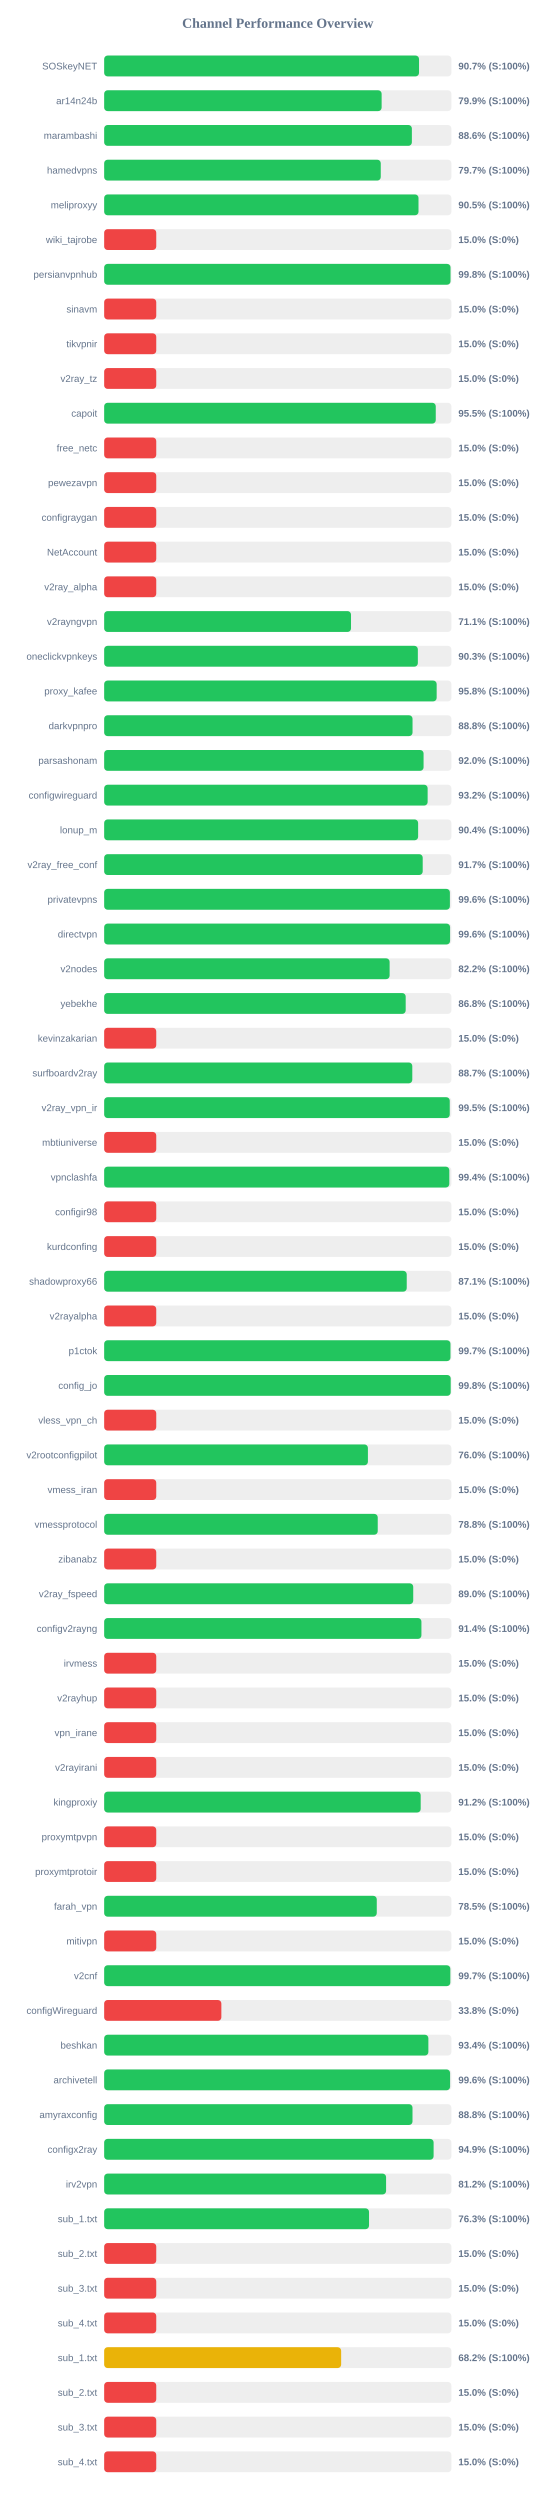
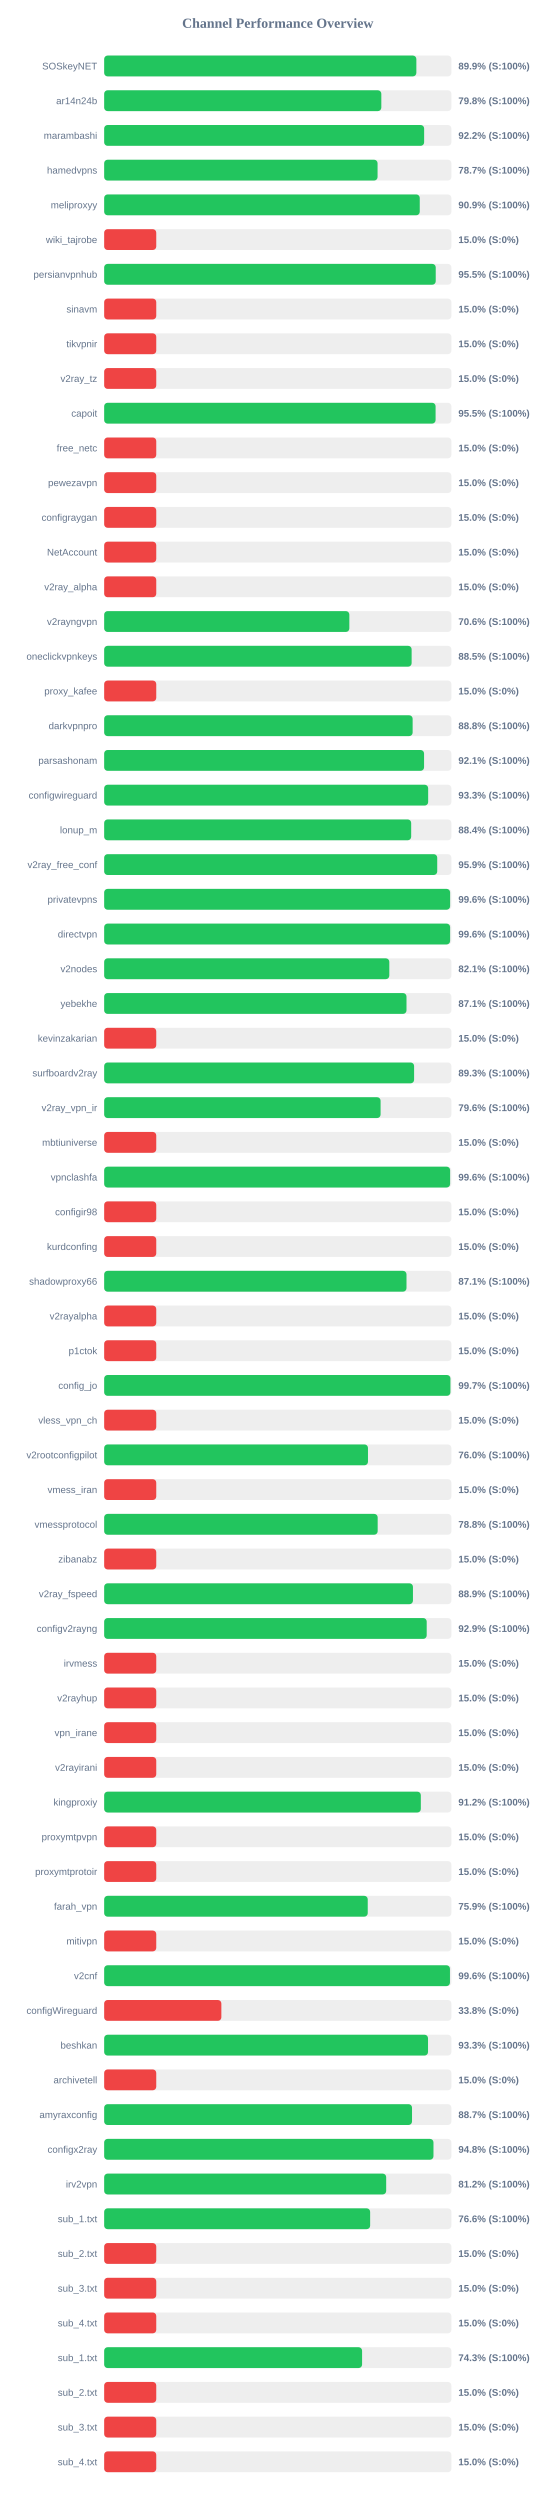
<svg xmlns="http://www.w3.org/2000/svg" width="800" height="3600" version="1.1">
  <style>
        .row { font: 14px Arial; fill: #64748b; }
        .score { font: bold 14px Arial; fill: #64748b; }
    </style>
  <text x="400" y="40" text-anchor="middle" font-size="20px" font-weight="bold" fill="#64748b">Channel Performance Overview</text>
  <rect x="150" y="80" width="500" height="30" fill="#eee" rx="5" />
-   <rect x="150" y="80" width="453.4" height="30" fill="#22c55e" rx="5" />
+   <rect x="150" y="80" width="449.55" height="30" fill="#22c55e" rx="5" />
  <text x="140" y="100" text-anchor="end" class="row">SOSkeyNET</text>
-   <text x="660" y="100" text-anchor="start" class="score">90.7% (S:100%)</text>
+   <text x="660" y="100" text-anchor="start" class="score">89.9% (S:100%)</text>
  <rect x="150" y="130" width="500" height="30" fill="#eee" rx="5" />
-   <rect x="150" y="130" width="399.55" height="30" fill="#22c55e" rx="5" />
+   <rect x="150" y="130" width="399.1" height="30" fill="#22c55e" rx="5" />
  <text x="140" y="150" text-anchor="end" class="row">ar14n24b</text>
-   <text x="660" y="150" text-anchor="start" class="score">79.9% (S:100%)</text>
+   <text x="660" y="150" text-anchor="start" class="score">79.8% (S:100%)</text>
  <rect x="150" y="180" width="500" height="30" fill="#eee" rx="5" />
-   <rect x="150" y="180" width="443.1" height="30" fill="#22c55e" rx="5" />
+   <rect x="150" y="180" width="460.75" height="30" fill="#22c55e" rx="5" />
  <text x="140" y="200" text-anchor="end" class="row">marambashi</text>
-   <text x="660" y="200" text-anchor="start" class="score">88.6% (S:100%)</text>
+   <text x="660" y="200" text-anchor="start" class="score">92.2% (S:100%)</text>
  <rect x="150" y="230" width="500" height="30" fill="#eee" rx="5" />
-   <rect x="150" y="230" width="398.3" height="30" fill="#22c55e" rx="5" />
+   <rect x="150" y="230" width="393.7" height="30" fill="#22c55e" rx="5" />
  <text x="140" y="250" text-anchor="end" class="row">hamedvpns</text>
-   <text x="660" y="250" text-anchor="start" class="score">79.7% (S:100%)</text>
+   <text x="660" y="250" text-anchor="start" class="score">78.7% (S:100%)</text>
  <rect x="150" y="280" width="500" height="30" fill="#eee" rx="5" />
-   <rect x="150" y="280" width="452.65" height="30" fill="#22c55e" rx="5" />
+   <rect x="150" y="280" width="454.45" height="30" fill="#22c55e" rx="5" />
  <text x="140" y="300" text-anchor="end" class="row">meliproxyy</text>
-   <text x="660" y="300" text-anchor="start" class="score">90.5% (S:100%)</text>
+   <text x="660" y="300" text-anchor="start" class="score">90.9% (S:100%)</text>
  <rect x="150" y="330" width="500" height="30" fill="#eee" rx="5" />
  <rect x="150" y="330" width="75.0" height="30" fill="#ef4444" rx="5" />
  <text x="140" y="350" text-anchor="end" class="row">wiki_tajrobe</text>
  <text x="660" y="350" text-anchor="start" class="score">15.0% (S:0%)</text>
  <rect x="150" y="380" width="500" height="30" fill="#eee" rx="5" />
-   <rect x="150" y="380" width="498.75" height="30" fill="#22c55e" rx="5" />
+   <rect x="150" y="380" width="477.45" height="30" fill="#22c55e" rx="5" />
  <text x="140" y="400" text-anchor="end" class="row">persianvpnhub</text>
-   <text x="660" y="400" text-anchor="start" class="score">99.8% (S:100%)</text>
+   <text x="660" y="400" text-anchor="start" class="score">95.5% (S:100%)</text>
  <rect x="150" y="430" width="500" height="30" fill="#eee" rx="5" />
  <rect x="150" y="430" width="75.0" height="30" fill="#ef4444" rx="5" />
  <text x="140" y="450" text-anchor="end" class="row">sinavm</text>
  <text x="660" y="450" text-anchor="start" class="score">15.0% (S:0%)</text>
  <rect x="150" y="480" width="500" height="30" fill="#eee" rx="5" />
  <rect x="150" y="480" width="75.0" height="30" fill="#ef4444" rx="5" />
  <text x="140" y="500" text-anchor="end" class="row">tikvpnir</text>
  <text x="660" y="500" text-anchor="start" class="score">15.0% (S:0%)</text>
  <rect x="150" y="530" width="500" height="30" fill="#eee" rx="5" />
  <rect x="150" y="530" width="75.0" height="30" fill="#ef4444" rx="5" />
  <text x="140" y="550" text-anchor="end" class="row">v2ray_tz</text>
  <text x="660" y="550" text-anchor="start" class="score">15.0% (S:0%)</text>
  <rect x="150" y="580" width="500" height="30" fill="#eee" rx="5" />
-   <rect x="150" y="580" width="477.5" height="30" fill="#22c55e" rx="5" />
+   <rect x="150" y="580" width="477.25" height="30" fill="#22c55e" rx="5" />
  <text x="140" y="600" text-anchor="end" class="row">capoit</text>
  <text x="660" y="600" text-anchor="start" class="score">95.5% (S:100%)</text>
  <rect x="150" y="630" width="500" height="30" fill="#eee" rx="5" />
  <rect x="150" y="630" width="75.0" height="30" fill="#ef4444" rx="5" />
  <text x="140" y="650" text-anchor="end" class="row">free_netc</text>
  <text x="660" y="650" text-anchor="start" class="score">15.0% (S:0%)</text>
  <rect x="150" y="680" width="500" height="30" fill="#eee" rx="5" />
  <rect x="150" y="680" width="75.0" height="30" fill="#ef4444" rx="5" />
  <text x="140" y="700" text-anchor="end" class="row">pewezavpn</text>
  <text x="660" y="700" text-anchor="start" class="score">15.0% (S:0%)</text>
  <rect x="150" y="730" width="500" height="30" fill="#eee" rx="5" />
  <rect x="150" y="730" width="75.0" height="30" fill="#ef4444" rx="5" />
  <text x="140" y="750" text-anchor="end" class="row">configraygan</text>
  <text x="660" y="750" text-anchor="start" class="score">15.0% (S:0%)</text>
  <rect x="150" y="780" width="500" height="30" fill="#eee" rx="5" />
  <rect x="150" y="780" width="75.0" height="30" fill="#ef4444" rx="5" />
  <text x="140" y="800" text-anchor="end" class="row">NetAccount</text>
  <text x="660" y="800" text-anchor="start" class="score">15.0% (S:0%)</text>
  <rect x="150" y="830" width="500" height="30" fill="#eee" rx="5" />
  <rect x="150" y="830" width="75.0" height="30" fill="#ef4444" rx="5" />
  <text x="140" y="850" text-anchor="end" class="row">v2ray_alpha</text>
  <text x="660" y="850" text-anchor="start" class="score">15.0% (S:0%)</text>
  <rect x="150" y="880" width="500" height="30" fill="#eee" rx="5" />
-   <rect x="150" y="880" width="355.45" height="30" fill="#22c55e" rx="5" />
+   <rect x="150" y="880" width="353.05" height="30" fill="#22c55e" rx="5" />
  <text x="140" y="900" text-anchor="end" class="row">v2rayngvpn</text>
-   <text x="660" y="900" text-anchor="start" class="score">71.1% (S:100%)</text>
+   <text x="660" y="900" text-anchor="start" class="score">70.6% (S:100%)</text>
  <rect x="150" y="930" width="500" height="30" fill="#eee" rx="5" />
-   <rect x="150" y="930" width="451.7" height="30" fill="#22c55e" rx="5" />
+   <rect x="150" y="930" width="442.75" height="30" fill="#22c55e" rx="5" />
  <text x="140" y="950" text-anchor="end" class="row">oneclickvpnkeys</text>
-   <text x="660" y="950" text-anchor="start" class="score">90.3% (S:100%)</text>
+   <text x="660" y="950" text-anchor="start" class="score">88.5% (S:100%)</text>
  <rect x="150" y="980" width="500" height="30" fill="#eee" rx="5" />
-   <rect x="150" y="980" width="478.8" height="30" fill="#22c55e" rx="5" />
+   <rect x="150" y="980" width="75.0" height="30" fill="#ef4444" rx="5" />
  <text x="140" y="1000" text-anchor="end" class="row">proxy_kafee</text>
-   <text x="660" y="1000" text-anchor="start" class="score">95.8% (S:100%)</text>
+   <text x="660" y="1000" text-anchor="start" class="score">15.0% (S:0%)</text>
  <rect x="150" y="1030" width="500" height="30" fill="#eee" rx="5" />
-   <rect x="150" y="1030" width="444.05" height="30" fill="#22c55e" rx="5" />
+   <rect x="150" y="1030" width="444.2" height="30" fill="#22c55e" rx="5" />
  <text x="140" y="1050" text-anchor="end" class="row">darkvpnpro</text>
  <text x="660" y="1050" text-anchor="start" class="score">88.8% (S:100%)</text>
  <rect x="150" y="1080" width="500" height="30" fill="#eee" rx="5" />
-   <rect x="150" y="1080" width="459.95" height="30" fill="#22c55e" rx="5" />
+   <rect x="150" y="1080" width="460.65" height="30" fill="#22c55e" rx="5" />
  <text x="140" y="1100" text-anchor="end" class="row">parsashonam</text>
-   <text x="660" y="1100" text-anchor="start" class="score">92.0% (S:100%)</text>
+   <text x="660" y="1100" text-anchor="start" class="score">92.1% (S:100%)</text>
  <rect x="150" y="1130" width="500" height="30" fill="#eee" rx="5" />
-   <rect x="150" y="1130" width="465.8" height="30" fill="#22c55e" rx="5" />
+   <rect x="150" y="1130" width="466.55" height="30" fill="#22c55e" rx="5" />
  <text x="140" y="1150" text-anchor="end" class="row">configwireguard</text>
-   <text x="660" y="1150" text-anchor="start" class="score">93.2% (S:100%)</text>
+   <text x="660" y="1150" text-anchor="start" class="score">93.3% (S:100%)</text>
  <rect x="150" y="1180" width="500" height="30" fill="#eee" rx="5" />
-   <rect x="150" y="1180" width="452.1" height="30" fill="#22c55e" rx="5" />
+   <rect x="150" y="1180" width="442.1" height="30" fill="#22c55e" rx="5" />
  <text x="140" y="1200" text-anchor="end" class="row">lonup_m</text>
-   <text x="660" y="1200" text-anchor="start" class="score">90.4% (S:100%)</text>
+   <text x="660" y="1200" text-anchor="start" class="score">88.4% (S:100%)</text>
  <rect x="150" y="1230" width="500" height="30" fill="#eee" rx="5" />
-   <rect x="150" y="1230" width="458.7" height="30" fill="#22c55e" rx="5" />
+   <rect x="150" y="1230" width="479.6" height="30" fill="#22c55e" rx="5" />
  <text x="140" y="1250" text-anchor="end" class="row">v2ray_free_conf</text>
-   <text x="660" y="1250" text-anchor="start" class="score">91.7% (S:100%)</text>
+   <text x="660" y="1250" text-anchor="start" class="score">95.9% (S:100%)</text>
  <rect x="150" y="1280" width="500" height="30" fill="#eee" rx="5" />
-   <rect x="150" y="1280" width="497.85" height="30" fill="#22c55e" rx="5" />
+   <rect x="150" y="1280" width="498.15" height="30" fill="#22c55e" rx="5" />
  <text x="140" y="1300" text-anchor="end" class="row">privatevpns</text>
  <text x="660" y="1300" text-anchor="start" class="score">99.6% (S:100%)</text>
  <rect x="150" y="1330" width="500" height="30" fill="#eee" rx="5" />
-   <rect x="150" y="1330" width="498.1" height="30" fill="#22c55e" rx="5" />
+   <rect x="150" y="1330" width="498.15" height="30" fill="#22c55e" rx="5" />
  <text x="140" y="1350" text-anchor="end" class="row">directvpn</text>
  <text x="660" y="1350" text-anchor="start" class="score">99.6% (S:100%)</text>
  <rect x="150" y="1380" width="500" height="30" fill="#eee" rx="5" />
-   <rect x="150" y="1380" width="411.05" height="30" fill="#22c55e" rx="5" />
+   <rect x="150" y="1380" width="410.6" height="30" fill="#22c55e" rx="5" />
  <text x="140" y="1400" text-anchor="end" class="row">v2nodes</text>
-   <text x="660" y="1400" text-anchor="start" class="score">82.2% (S:100%)</text>
+   <text x="660" y="1400" text-anchor="start" class="score">82.1% (S:100%)</text>
  <rect x="150" y="1430" width="500" height="30" fill="#eee" rx="5" />
-   <rect x="150" y="1430" width="434.2" height="30" fill="#22c55e" rx="5" />
+   <rect x="150" y="1430" width="435.35" height="30" fill="#22c55e" rx="5" />
  <text x="140" y="1450" text-anchor="end" class="row">yebekhe</text>
-   <text x="660" y="1450" text-anchor="start" class="score">86.8% (S:100%)</text>
+   <text x="660" y="1450" text-anchor="start" class="score">87.1% (S:100%)</text>
  <rect x="150" y="1480" width="500" height="30" fill="#eee" rx="5" />
  <rect x="150" y="1480" width="75.0" height="30" fill="#ef4444" rx="5" />
  <text x="140" y="1500" text-anchor="end" class="row">kevinzakarian</text>
  <text x="660" y="1500" text-anchor="start" class="score">15.0% (S:0%)</text>
  <rect x="150" y="1530" width="500" height="30" fill="#eee" rx="5" />
-   <rect x="150" y="1530" width="443.7" height="30" fill="#22c55e" rx="5" />
+   <rect x="150" y="1530" width="446.3" height="30" fill="#22c55e" rx="5" />
  <text x="140" y="1550" text-anchor="end" class="row">surfboardv2ray</text>
-   <text x="660" y="1550" text-anchor="start" class="score">88.7% (S:100%)</text>
+   <text x="660" y="1550" text-anchor="start" class="score">89.3% (S:100%)</text>
  <rect x="150" y="1580" width="500" height="30" fill="#eee" rx="5" />
-   <rect x="150" y="1580" width="497.65" height="30" fill="#22c55e" rx="5" />
+   <rect x="150" y="1580" width="398.05" height="30" fill="#22c55e" rx="5" />
  <text x="140" y="1600" text-anchor="end" class="row">v2ray_vpn_ir</text>
-   <text x="660" y="1600" text-anchor="start" class="score">99.5% (S:100%)</text>
+   <text x="660" y="1600" text-anchor="start" class="score">79.6% (S:100%)</text>
  <rect x="150" y="1630" width="500" height="30" fill="#eee" rx="5" />
  <rect x="150" y="1630" width="75.0" height="30" fill="#ef4444" rx="5" />
  <text x="140" y="1650" text-anchor="end" class="row">mbtiuniverse</text>
  <text x="660" y="1650" text-anchor="start" class="score">15.0% (S:0%)</text>
  <rect x="150" y="1680" width="500" height="30" fill="#eee" rx="5" />
-   <rect x="150" y="1680" width="497.0" height="30" fill="#22c55e" rx="5" />
+   <rect x="150" y="1680" width="498.15" height="30" fill="#22c55e" rx="5" />
  <text x="140" y="1700" text-anchor="end" class="row">vpnclashfa</text>
-   <text x="660" y="1700" text-anchor="start" class="score">99.4% (S:100%)</text>
+   <text x="660" y="1700" text-anchor="start" class="score">99.6% (S:100%)</text>
  <rect x="150" y="1730" width="500" height="30" fill="#eee" rx="5" />
  <rect x="150" y="1730" width="75.0" height="30" fill="#ef4444" rx="5" />
  <text x="140" y="1750" text-anchor="end" class="row">configir98</text>
  <text x="660" y="1750" text-anchor="start" class="score">15.0% (S:0%)</text>
  <rect x="150" y="1780" width="500" height="30" fill="#eee" rx="5" />
  <rect x="150" y="1780" width="75.0" height="30" fill="#ef4444" rx="5" />
  <text x="140" y="1800" text-anchor="end" class="row">kurdconfing</text>
  <text x="660" y="1800" text-anchor="start" class="score">15.0% (S:0%)</text>
  <rect x="150" y="1830" width="500" height="30" fill="#eee" rx="5" />
-   <rect x="150" y="1830" width="435.7" height="30" fill="#22c55e" rx="5" />
+   <rect x="150" y="1830" width="435.35" height="30" fill="#22c55e" rx="5" />
  <text x="140" y="1850" text-anchor="end" class="row">shadowproxy66</text>
  <text x="660" y="1850" text-anchor="start" class="score">87.1% (S:100%)</text>
  <rect x="150" y="1880" width="500" height="30" fill="#eee" rx="5" />
  <rect x="150" y="1880" width="75.0" height="30" fill="#ef4444" rx="5" />
  <text x="140" y="1900" text-anchor="end" class="row">v2rayalpha</text>
  <text x="660" y="1900" text-anchor="start" class="score">15.0% (S:0%)</text>
  <rect x="150" y="1930" width="500" height="30" fill="#eee" rx="5" />
-   <rect x="150" y="1930" width="498.65" height="30" fill="#22c55e" rx="5" />
+   <rect x="150" y="1930" width="75.0" height="30" fill="#ef4444" rx="5" />
  <text x="140" y="1950" text-anchor="end" class="row">p1ctok</text>
-   <text x="660" y="1950" text-anchor="start" class="score">99.7% (S:100%)</text>
+   <text x="660" y="1950" text-anchor="start" class="score">15.0% (S:0%)</text>
  <rect x="150" y="1980" width="500" height="30" fill="#eee" rx="5" />
-   <rect x="150" y="1980" width="499.0" height="30" fill="#22c55e" rx="5" />
+   <rect x="150" y="1980" width="498.6" height="30" fill="#22c55e" rx="5" />
  <text x="140" y="2000" text-anchor="end" class="row">config_jo</text>
-   <text x="660" y="2000" text-anchor="start" class="score">99.8% (S:100%)</text>
+   <text x="660" y="2000" text-anchor="start" class="score">99.7% (S:100%)</text>
  <rect x="150" y="2030" width="500" height="30" fill="#eee" rx="5" />
  <rect x="150" y="2030" width="75.0" height="30" fill="#ef4444" rx="5" />
  <text x="140" y="2050" text-anchor="end" class="row">vless_vpn_ch</text>
  <text x="660" y="2050" text-anchor="start" class="score">15.0% (S:0%)</text>
  <rect x="150" y="2080" width="500" height="30" fill="#eee" rx="5" />
-   <rect x="150" y="2080" width="379.8" height="30" fill="#22c55e" rx="5" />
+   <rect x="150" y="2080" width="379.9" height="30" fill="#22c55e" rx="5" />
  <text x="140" y="2100" text-anchor="end" class="row">v2rootconfigpilot</text>
  <text x="660" y="2100" text-anchor="start" class="score">76.0% (S:100%)</text>
  <rect x="150" y="2130" width="500" height="30" fill="#eee" rx="5" />
  <rect x="150" y="2130" width="75.0" height="30" fill="#ef4444" rx="5" />
  <text x="140" y="2150" text-anchor="end" class="row">vmess_iran</text>
  <text x="660" y="2150" text-anchor="start" class="score">15.0% (S:0%)</text>
  <rect x="150" y="2180" width="500" height="30" fill="#eee" rx="5" />
-   <rect x="150" y="2180" width="393.95" height="30" fill="#22c55e" rx="5" />
+   <rect x="150" y="2180" width="393.85" height="30" fill="#22c55e" rx="5" />
  <text x="140" y="2200" text-anchor="end" class="row">vmessprotocol</text>
  <text x="660" y="2200" text-anchor="start" class="score">78.8% (S:100%)</text>
  <rect x="150" y="2230" width="500" height="30" fill="#eee" rx="5" />
  <rect x="150" y="2230" width="75.0" height="30" fill="#ef4444" rx="5" />
  <text x="140" y="2250" text-anchor="end" class="row">zibanabz</text>
  <text x="660" y="2250" text-anchor="start" class="score">15.0% (S:0%)</text>
  <rect x="150" y="2280" width="500" height="30" fill="#eee" rx="5" />
-   <rect x="150" y="2280" width="445.05" height="30" fill="#22c55e" rx="5" />
+   <rect x="150" y="2280" width="444.65" height="30" fill="#22c55e" rx="5" />
  <text x="140" y="2300" text-anchor="end" class="row">v2ray_fspeed</text>
-   <text x="660" y="2300" text-anchor="start" class="score">89.0% (S:100%)</text>
+   <text x="660" y="2300" text-anchor="start" class="score">88.9% (S:100%)</text>
  <rect x="150" y="2330" width="500" height="30" fill="#eee" rx="5" />
-   <rect x="150" y="2330" width="456.85" height="30" fill="#22c55e" rx="5" />
+   <rect x="150" y="2330" width="464.45" height="30" fill="#22c55e" rx="5" />
  <text x="140" y="2350" text-anchor="end" class="row">configv2rayng</text>
-   <text x="660" y="2350" text-anchor="start" class="score">91.4% (S:100%)</text>
+   <text x="660" y="2350" text-anchor="start" class="score">92.9% (S:100%)</text>
  <rect x="150" y="2380" width="500" height="30" fill="#eee" rx="5" />
  <rect x="150" y="2380" width="75.0" height="30" fill="#ef4444" rx="5" />
  <text x="140" y="2400" text-anchor="end" class="row">irvmess</text>
  <text x="660" y="2400" text-anchor="start" class="score">15.0% (S:0%)</text>
  <rect x="150" y="2430" width="500" height="30" fill="#eee" rx="5" />
  <rect x="150" y="2430" width="75.0" height="30" fill="#ef4444" rx="5" />
  <text x="140" y="2450" text-anchor="end" class="row">v2rayhup</text>
  <text x="660" y="2450" text-anchor="start" class="score">15.0% (S:0%)</text>
  <rect x="150" y="2480" width="500" height="30" fill="#eee" rx="5" />
  <rect x="150" y="2480" width="75.0" height="30" fill="#ef4444" rx="5" />
  <text x="140" y="2500" text-anchor="end" class="row">vpn_irane</text>
  <text x="660" y="2500" text-anchor="start" class="score">15.0% (S:0%)</text>
  <rect x="150" y="2530" width="500" height="30" fill="#eee" rx="5" />
  <rect x="150" y="2530" width="75.0" height="30" fill="#ef4444" rx="5" />
  <text x="140" y="2550" text-anchor="end" class="row">v2rayirani</text>
  <text x="660" y="2550" text-anchor="start" class="score">15.0% (S:0%)</text>
  <rect x="150" y="2580" width="500" height="30" fill="#eee" rx="5" />
-   <rect x="150" y="2580" width="455.8" height="30" fill="#22c55e" rx="5" />
+   <rect x="150" y="2580" width="456.0" height="30" fill="#22c55e" rx="5" />
  <text x="140" y="2600" text-anchor="end" class="row">kingproxiy</text>
  <text x="660" y="2600" text-anchor="start" class="score">91.2% (S:100%)</text>
  <rect x="150" y="2630" width="500" height="30" fill="#eee" rx="5" />
  <rect x="150" y="2630" width="75.0" height="30" fill="#ef4444" rx="5" />
  <text x="140" y="2650" text-anchor="end" class="row">proxymtpvpn</text>
  <text x="660" y="2650" text-anchor="start" class="score">15.0% (S:0%)</text>
  <rect x="150" y="2680" width="500" height="30" fill="#eee" rx="5" />
  <rect x="150" y="2680" width="75.0" height="30" fill="#ef4444" rx="5" />
  <text x="140" y="2700" text-anchor="end" class="row">proxymtprotoir</text>
  <text x="660" y="2700" text-anchor="start" class="score">15.0% (S:0%)</text>
  <rect x="150" y="2730" width="500" height="30" fill="#eee" rx="5" />
-   <rect x="150" y="2730" width="392.55" height="30" fill="#22c55e" rx="5" />
+   <rect x="150" y="2730" width="379.55" height="30" fill="#22c55e" rx="5" />
  <text x="140" y="2750" text-anchor="end" class="row">farah_vpn</text>
-   <text x="660" y="2750" text-anchor="start" class="score">78.5% (S:100%)</text>
+   <text x="660" y="2750" text-anchor="start" class="score">75.9% (S:100%)</text>
  <rect x="150" y="2780" width="500" height="30" fill="#eee" rx="5" />
  <rect x="150" y="2780" width="75.0" height="30" fill="#ef4444" rx="5" />
  <text x="140" y="2800" text-anchor="end" class="row">mitivpn</text>
  <text x="660" y="2800" text-anchor="start" class="score">15.0% (S:0%)</text>
  <rect x="150" y="2830" width="500" height="30" fill="#eee" rx="5" />
-   <rect x="150" y="2830" width="498.45" height="30" fill="#22c55e" rx="5" />
+   <rect x="150" y="2830" width="497.95" height="30" fill="#22c55e" rx="5" />
  <text x="140" y="2850" text-anchor="end" class="row">v2cnf</text>
-   <text x="660" y="2850" text-anchor="start" class="score">99.7% (S:100%)</text>
+   <text x="660" y="2850" text-anchor="start" class="score">99.6% (S:100%)</text>
  <rect x="150" y="2880" width="500" height="30" fill="#eee" rx="5" />
  <rect x="150" y="2880" width="168.75" height="30" fill="#ef4444" rx="5" />
  <text x="140" y="2900" text-anchor="end" class="row">configWireguard</text>
  <text x="660" y="2900" text-anchor="start" class="score">33.8% (S:0%)</text>
  <rect x="150" y="2930" width="500" height="30" fill="#eee" rx="5" />
-   <rect x="150" y="2930" width="466.85" height="30" fill="#22c55e" rx="5" />
+   <rect x="150" y="2930" width="466.35" height="30" fill="#22c55e" rx="5" />
  <text x="140" y="2950" text-anchor="end" class="row">beshkan</text>
-   <text x="660" y="2950" text-anchor="start" class="score">93.4% (S:100%)</text>
+   <text x="660" y="2950" text-anchor="start" class="score">93.3% (S:100%)</text>
  <rect x="150" y="2980" width="500" height="30" fill="#eee" rx="5" />
-   <rect x="150" y="2980" width="498.1" height="30" fill="#22c55e" rx="5" />
+   <rect x="150" y="2980" width="75.0" height="30" fill="#ef4444" rx="5" />
  <text x="140" y="3000" text-anchor="end" class="row">archivetell</text>
-   <text x="660" y="3000" text-anchor="start" class="score">99.6% (S:100%)</text>
+   <text x="660" y="3000" text-anchor="start" class="score">15.0% (S:0%)</text>
  <rect x="150" y="3030" width="500" height="30" fill="#eee" rx="5" />
-   <rect x="150" y="3030" width="444.0" height="30" fill="#22c55e" rx="5" />
+   <rect x="150" y="3030" width="443.3" height="30" fill="#22c55e" rx="5" />
  <text x="140" y="3050" text-anchor="end" class="row">amyraxconfig</text>
-   <text x="660" y="3050" text-anchor="start" class="score">88.8% (S:100%)</text>
+   <text x="660" y="3050" text-anchor="start" class="score">88.7% (S:100%)</text>
  <rect x="150" y="3080" width="500" height="30" fill="#eee" rx="5" />
-   <rect x="150" y="3080" width="474.4" height="30" fill="#22c55e" rx="5" />
+   <rect x="150" y="3080" width="474.2" height="30" fill="#22c55e" rx="5" />
  <text x="140" y="3100" text-anchor="end" class="row">configx2ray</text>
-   <text x="660" y="3100" text-anchor="start" class="score">94.9% (S:100%)</text>
+   <text x="660" y="3100" text-anchor="start" class="score">94.8% (S:100%)</text>
  <rect x="150" y="3130" width="500" height="30" fill="#eee" rx="5" />
-   <rect x="150" y="3130" width="405.95" height="30" fill="#22c55e" rx="5" />
+   <rect x="150" y="3130" width="406.1" height="30" fill="#22c55e" rx="5" />
  <text x="140" y="3150" text-anchor="end" class="row">irv2vpn</text>
  <text x="660" y="3150" text-anchor="start" class="score">81.2% (S:100%)</text>
  <rect x="150" y="3180" width="500" height="30" fill="#eee" rx="5" />
-   <rect x="150" y="3180" width="381.4" height="30" fill="#22c55e" rx="5" />
+   <rect x="150" y="3180" width="383.0" height="30" fill="#22c55e" rx="5" />
  <text x="140" y="3200" text-anchor="end" class="row">sub_1.txt</text>
-   <text x="660" y="3200" text-anchor="start" class="score">76.3% (S:100%)</text>
+   <text x="660" y="3200" text-anchor="start" class="score">76.6% (S:100%)</text>
  <rect x="150" y="3230" width="500" height="30" fill="#eee" rx="5" />
  <rect x="150" y="3230" width="75.0" height="30" fill="#ef4444" rx="5" />
  <text x="140" y="3250" text-anchor="end" class="row">sub_2.txt</text>
  <text x="660" y="3250" text-anchor="start" class="score">15.0% (S:0%)</text>
  <rect x="150" y="3280" width="500" height="30" fill="#eee" rx="5" />
  <rect x="150" y="3280" width="75.0" height="30" fill="#ef4444" rx="5" />
  <text x="140" y="3300" text-anchor="end" class="row">sub_3.txt</text>
  <text x="660" y="3300" text-anchor="start" class="score">15.0% (S:0%)</text>
  <rect x="150" y="3330" width="500" height="30" fill="#eee" rx="5" />
  <rect x="150" y="3330" width="75.0" height="30" fill="#ef4444" rx="5" />
  <text x="140" y="3350" text-anchor="end" class="row">sub_4.txt</text>
  <text x="660" y="3350" text-anchor="start" class="score">15.0% (S:0%)</text>
  <rect x="150" y="3380" width="500" height="30" fill="#eee" rx="5" />
-   <rect x="150" y="3380" width="341.25" height="30" fill="#eab308" rx="5" />
+   <rect x="150" y="3380" width="371.4" height="30" fill="#22c55e" rx="5" />
  <text x="140" y="3400" text-anchor="end" class="row">sub_1.txt</text>
-   <text x="660" y="3400" text-anchor="start" class="score">68.2% (S:100%)</text>
+   <text x="660" y="3400" text-anchor="start" class="score">74.3% (S:100%)</text>
  <rect x="150" y="3430" width="500" height="30" fill="#eee" rx="5" />
  <rect x="150" y="3430" width="75.0" height="30" fill="#ef4444" rx="5" />
  <text x="140" y="3450" text-anchor="end" class="row">sub_2.txt</text>
  <text x="660" y="3450" text-anchor="start" class="score">15.0% (S:0%)</text>
  <rect x="150" y="3480" width="500" height="30" fill="#eee" rx="5" />
  <rect x="150" y="3480" width="75.0" height="30" fill="#ef4444" rx="5" />
  <text x="140" y="3500" text-anchor="end" class="row">sub_3.txt</text>
  <text x="660" y="3500" text-anchor="start" class="score">15.0% (S:0%)</text>
  <rect x="150" y="3530" width="500" height="30" fill="#eee" rx="5" />
  <rect x="150" y="3530" width="75.0" height="30" fill="#ef4444" rx="5" />
  <text x="140" y="3550" text-anchor="end" class="row">sub_4.txt</text>
  <text x="660" y="3550" text-anchor="start" class="score">15.0% (S:0%)</text>
</svg>
